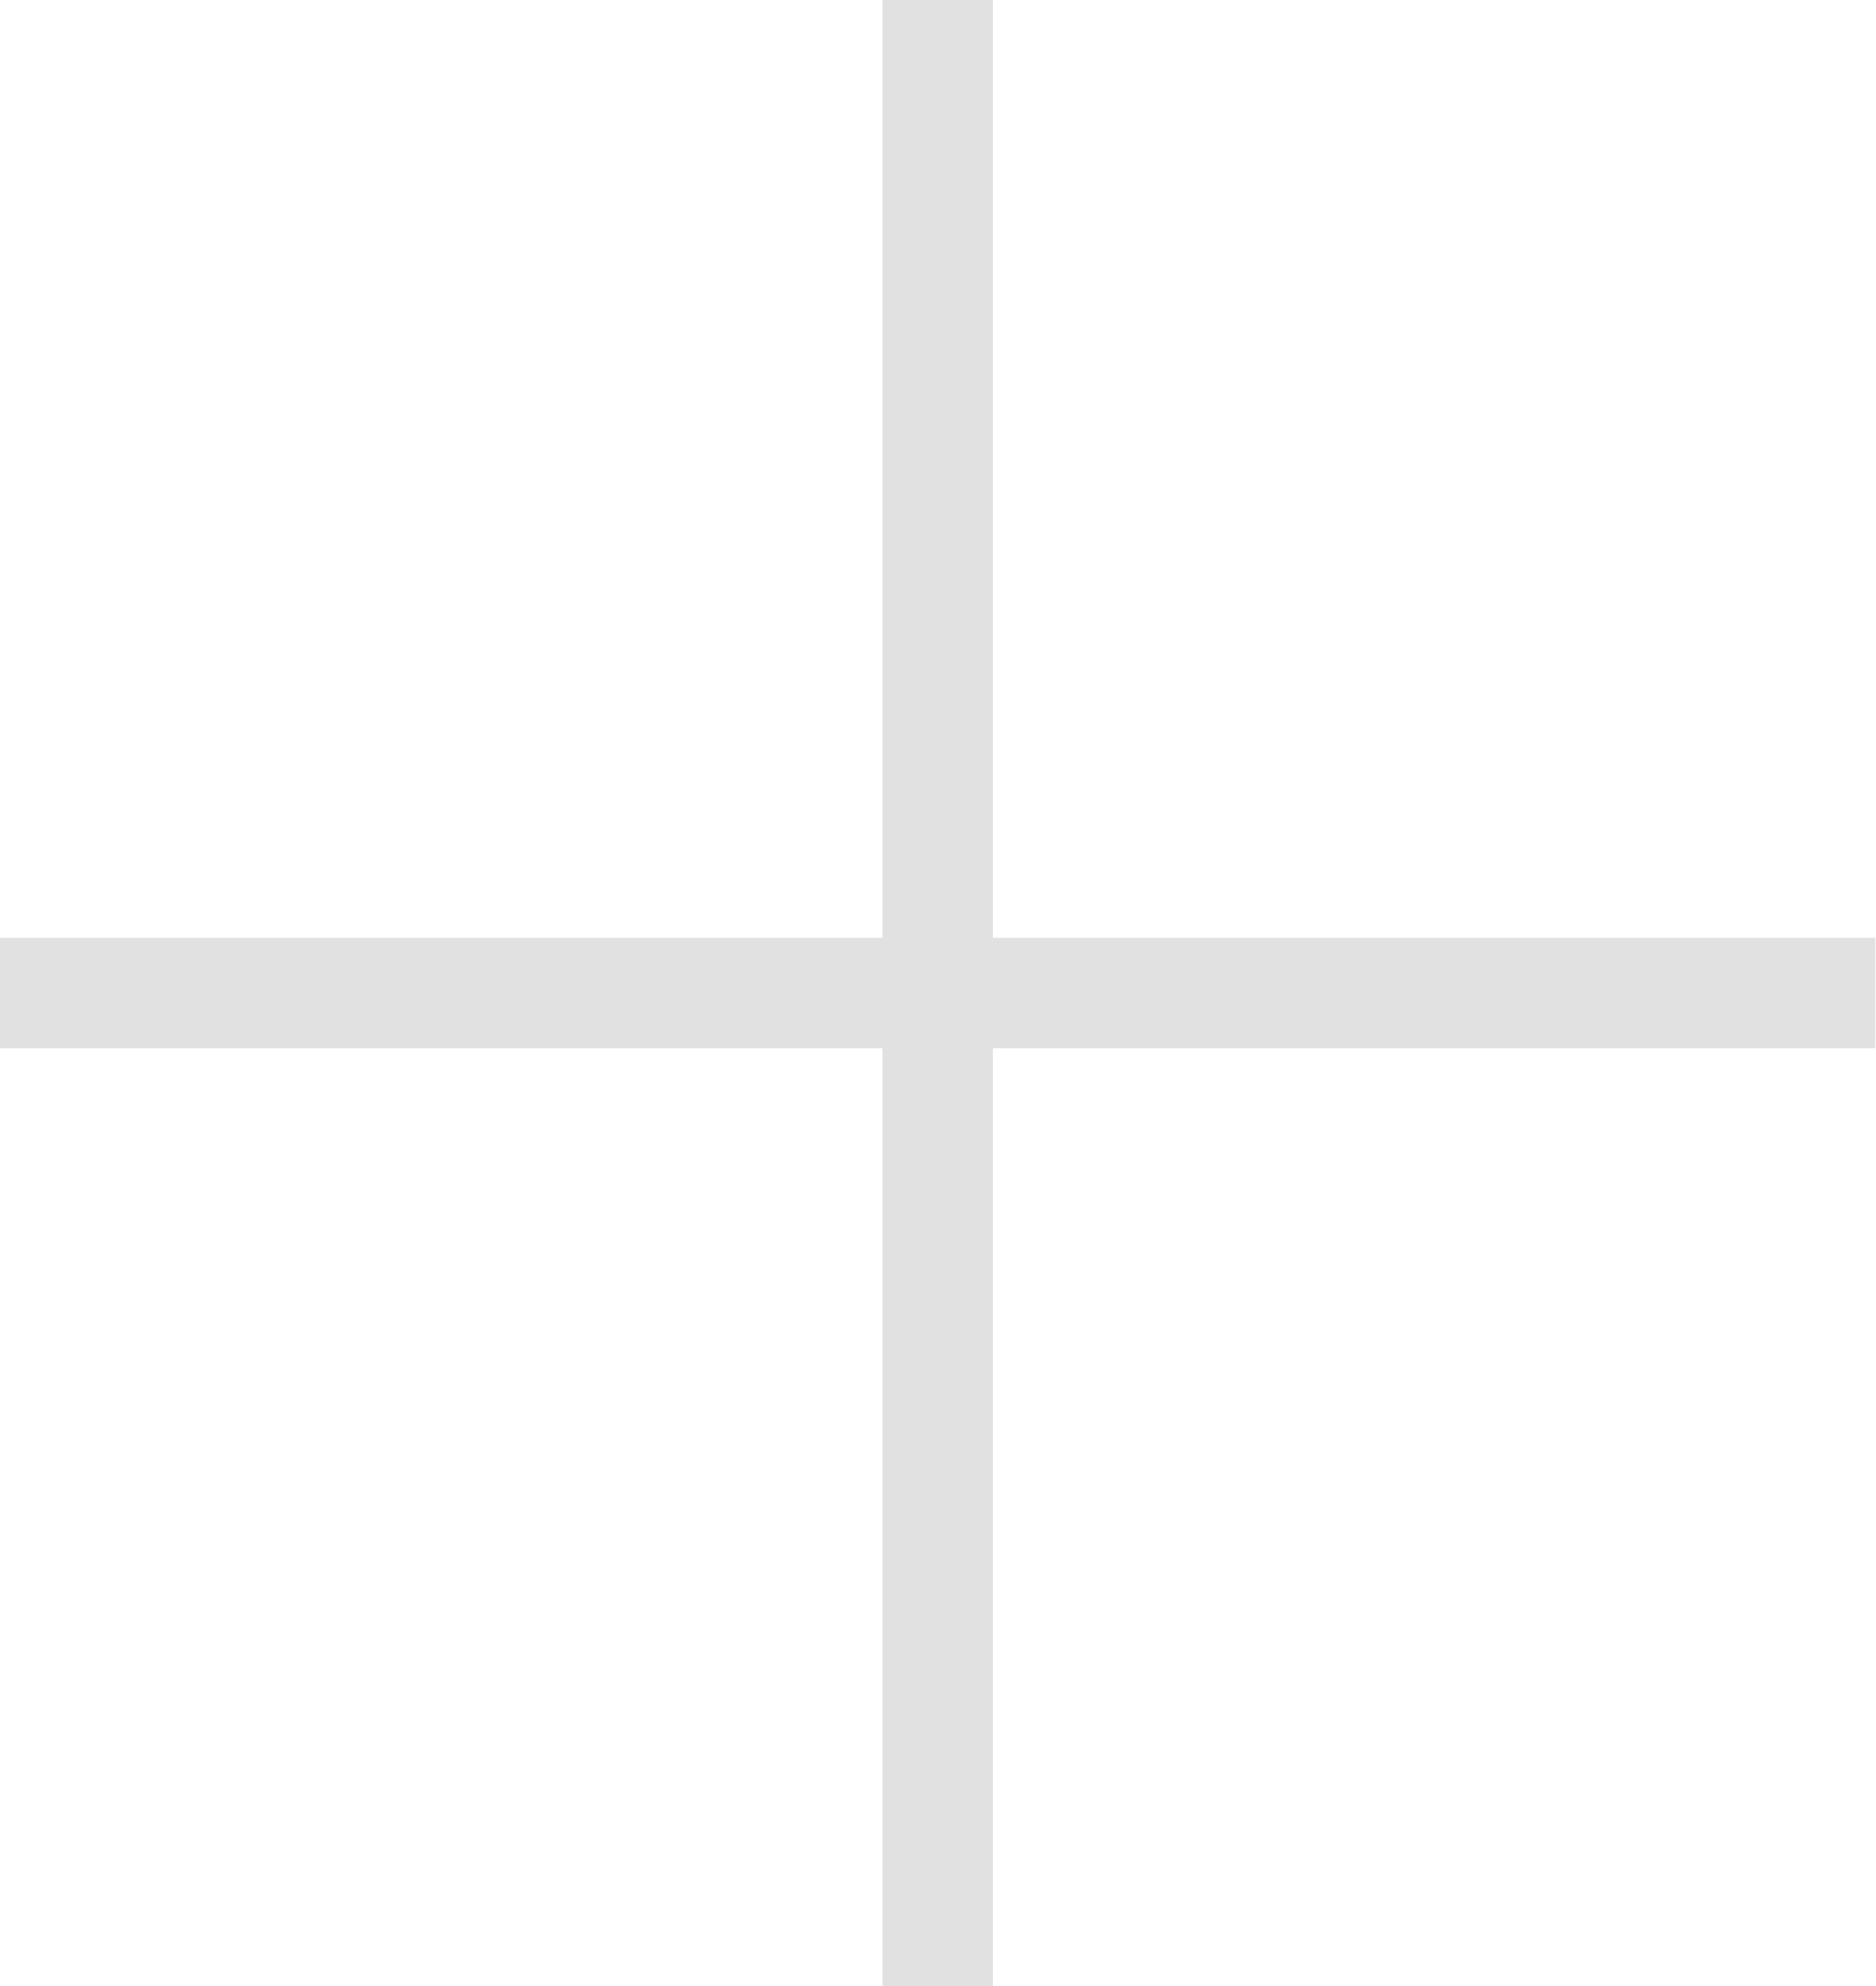
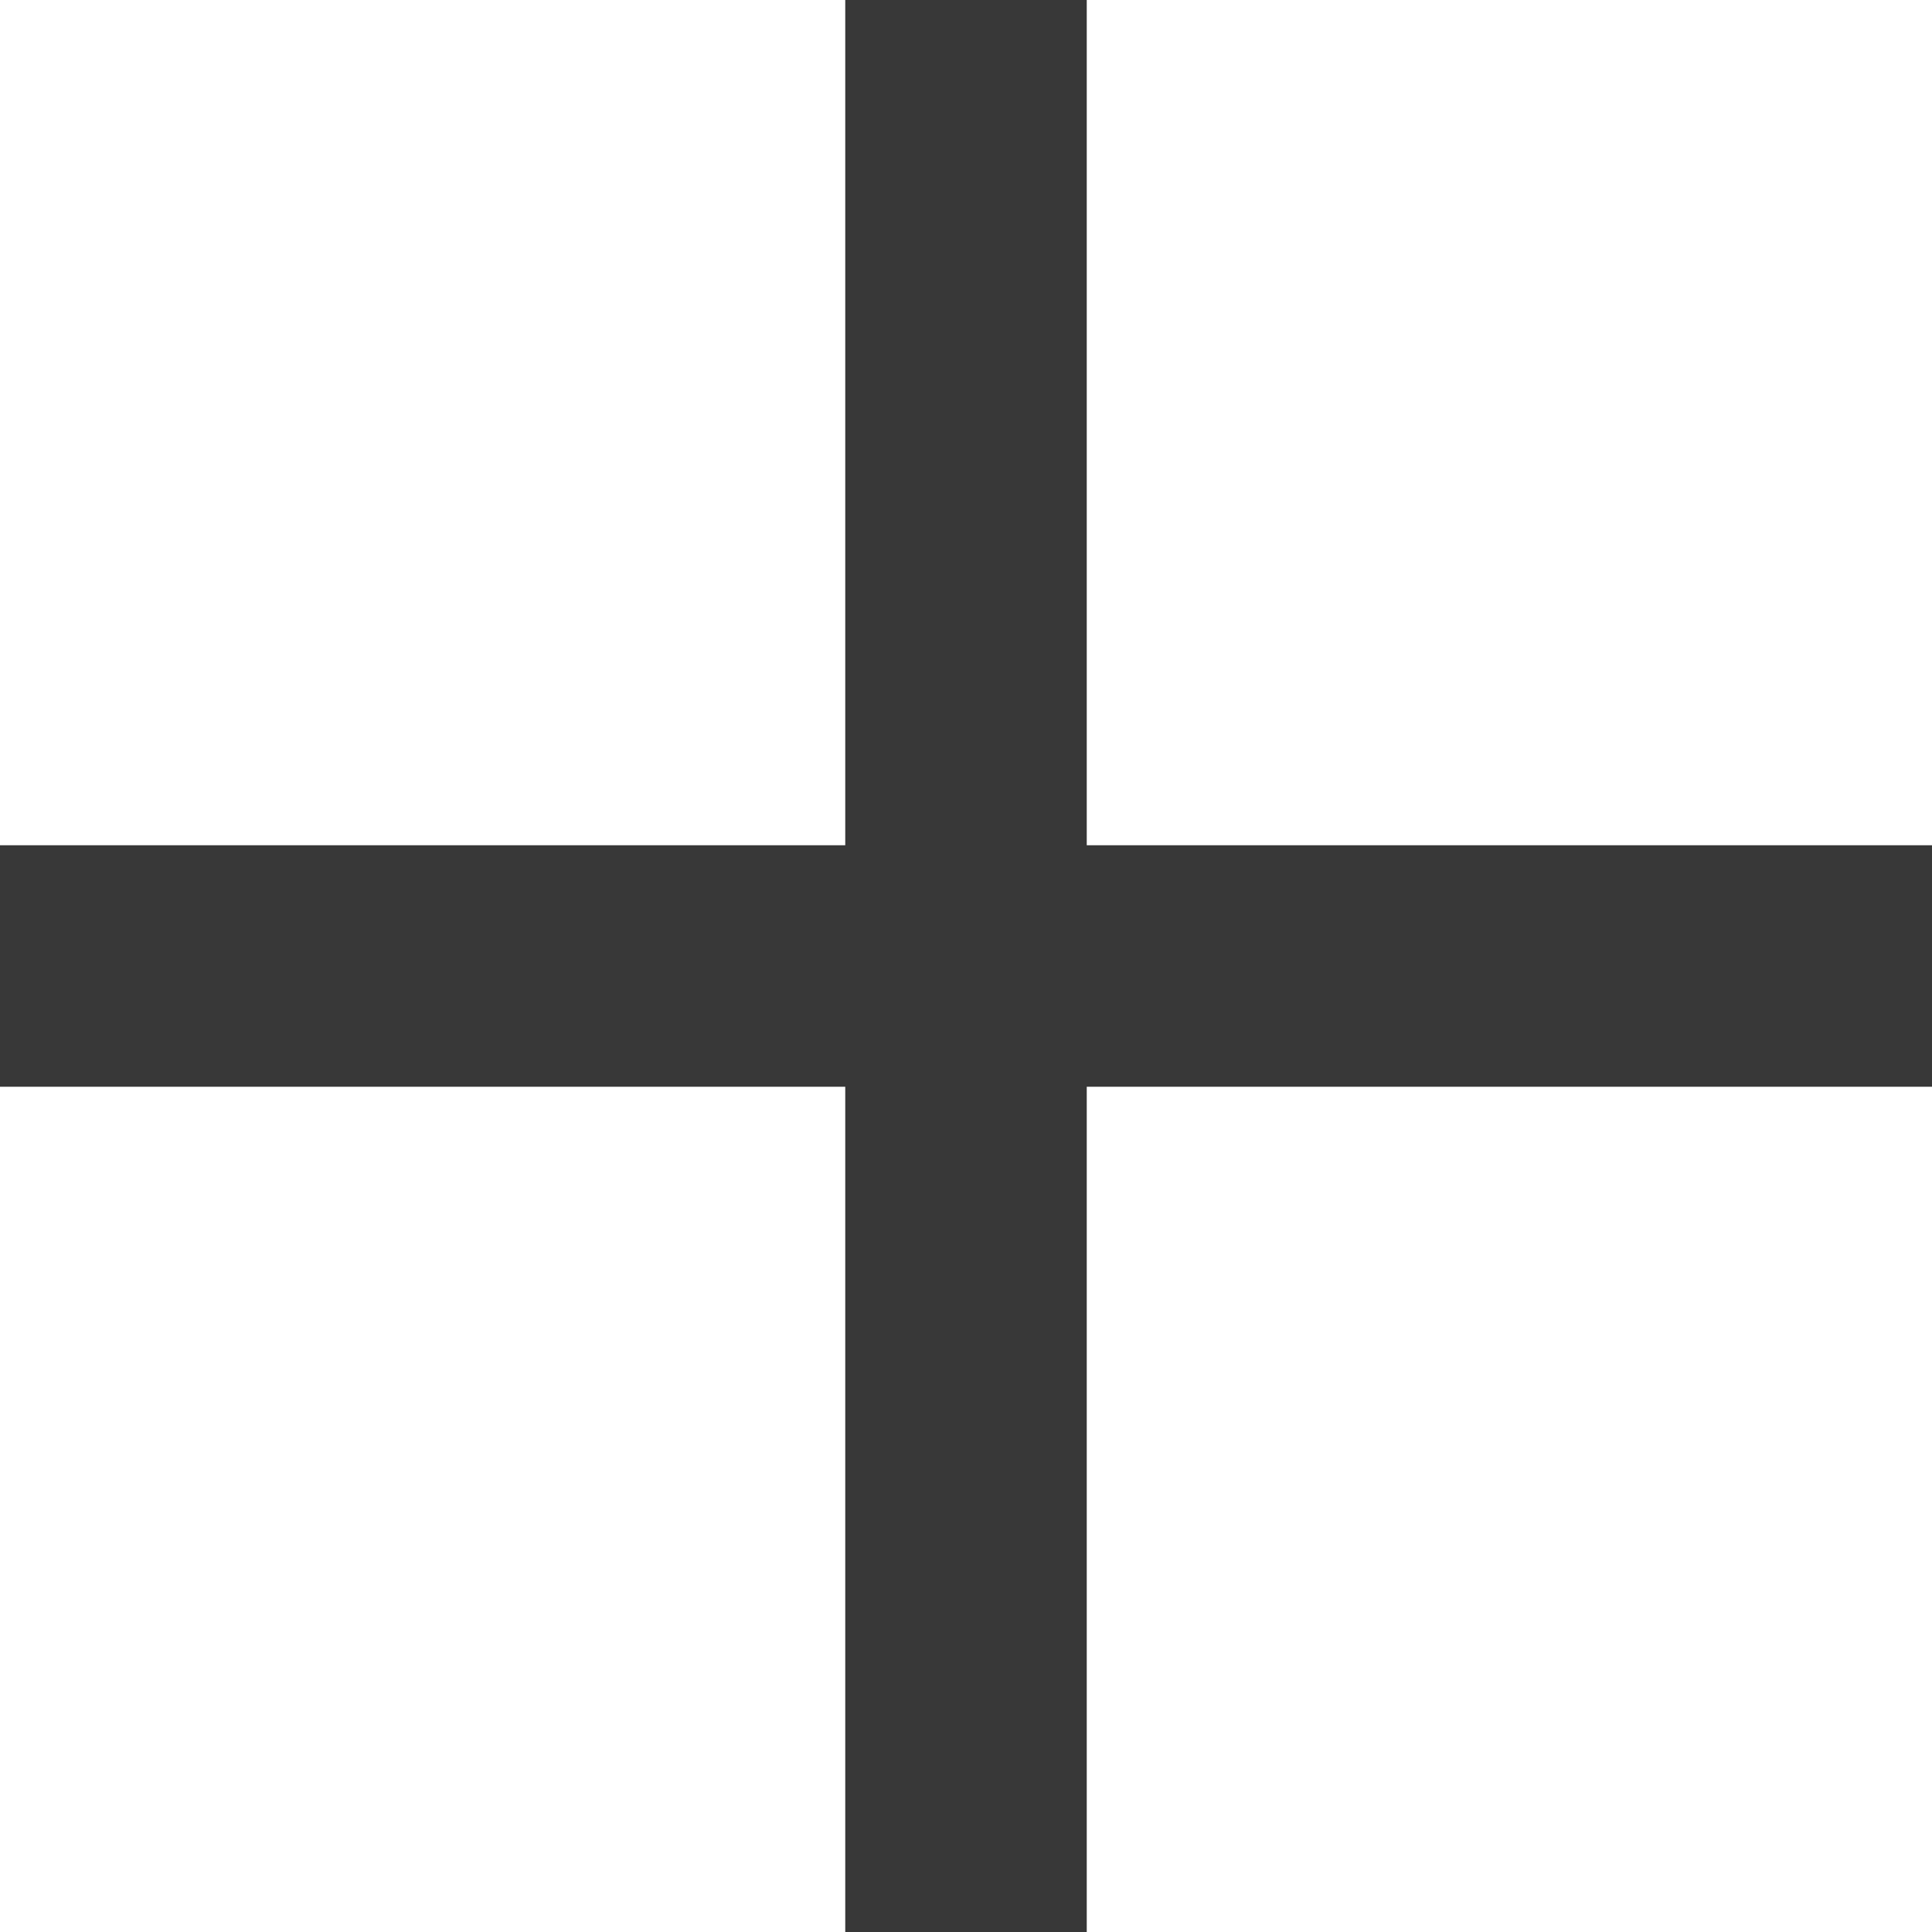
- <svg xmlns="http://www.w3.org/2000/svg" width="17" height="18" viewBox="0 0 17 18" fill="none">
-   <path fill-rule="evenodd" clip-rule="evenodd" d="M9 8.5V0H8L8 8.5H0V9.5H8L8 18H9V9.5H17V8.5H9Z" fill="black" fill-opacity="0.12" />
+ <svg xmlns="http://www.w3.org/2000/svg" width="16" height="16" viewBox="0 0 16 16" fill="none">
+   <path d="M0 8H16" stroke="#383838" stroke-width="2" />
+   <path d="M8 16L8 -4.76837e-07" stroke="#383838" stroke-width="2" />
</svg>
